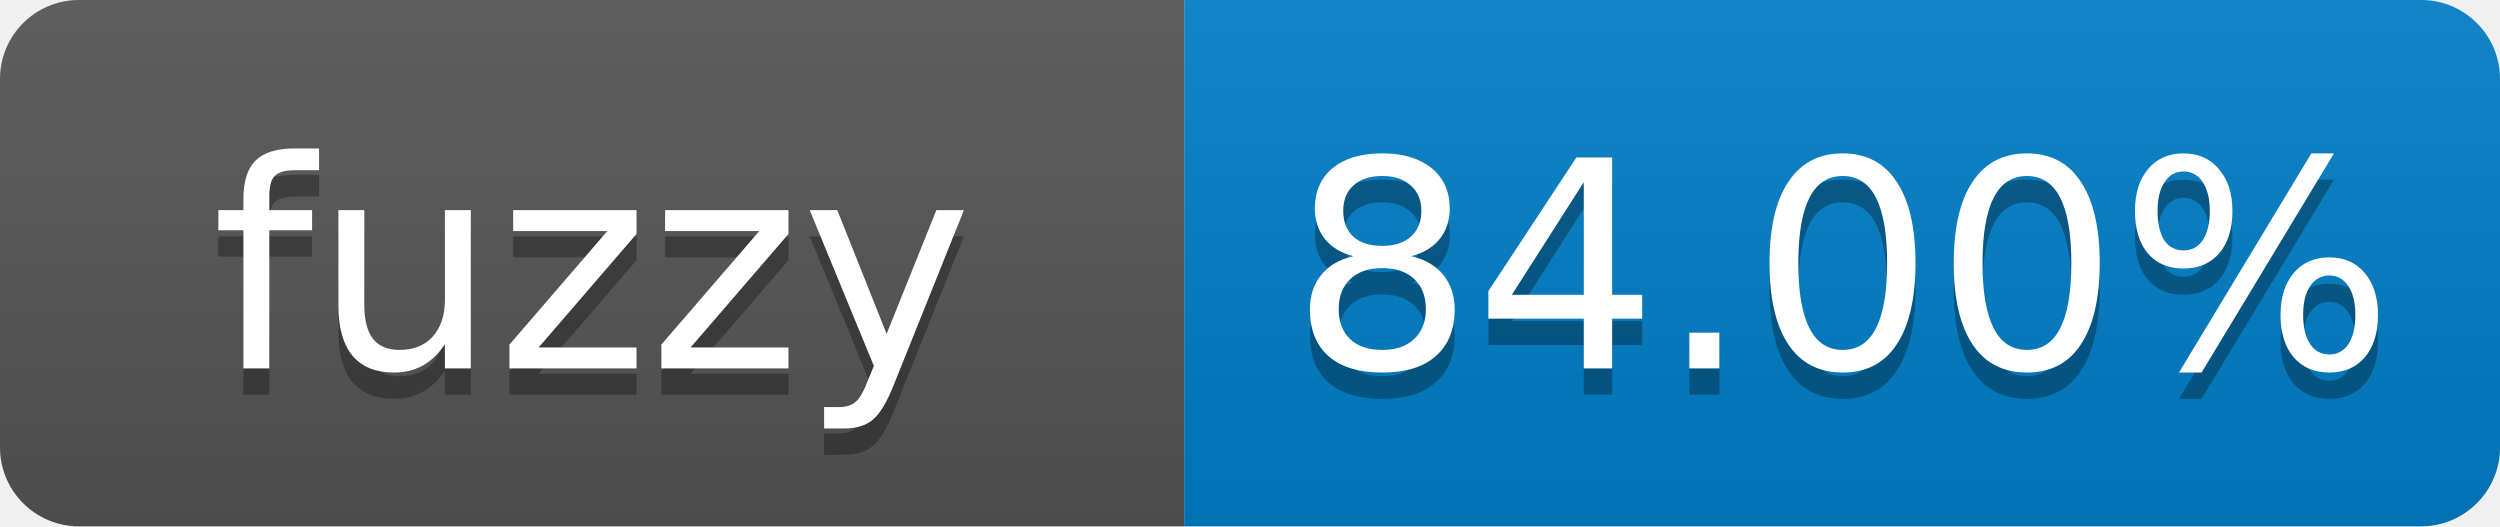
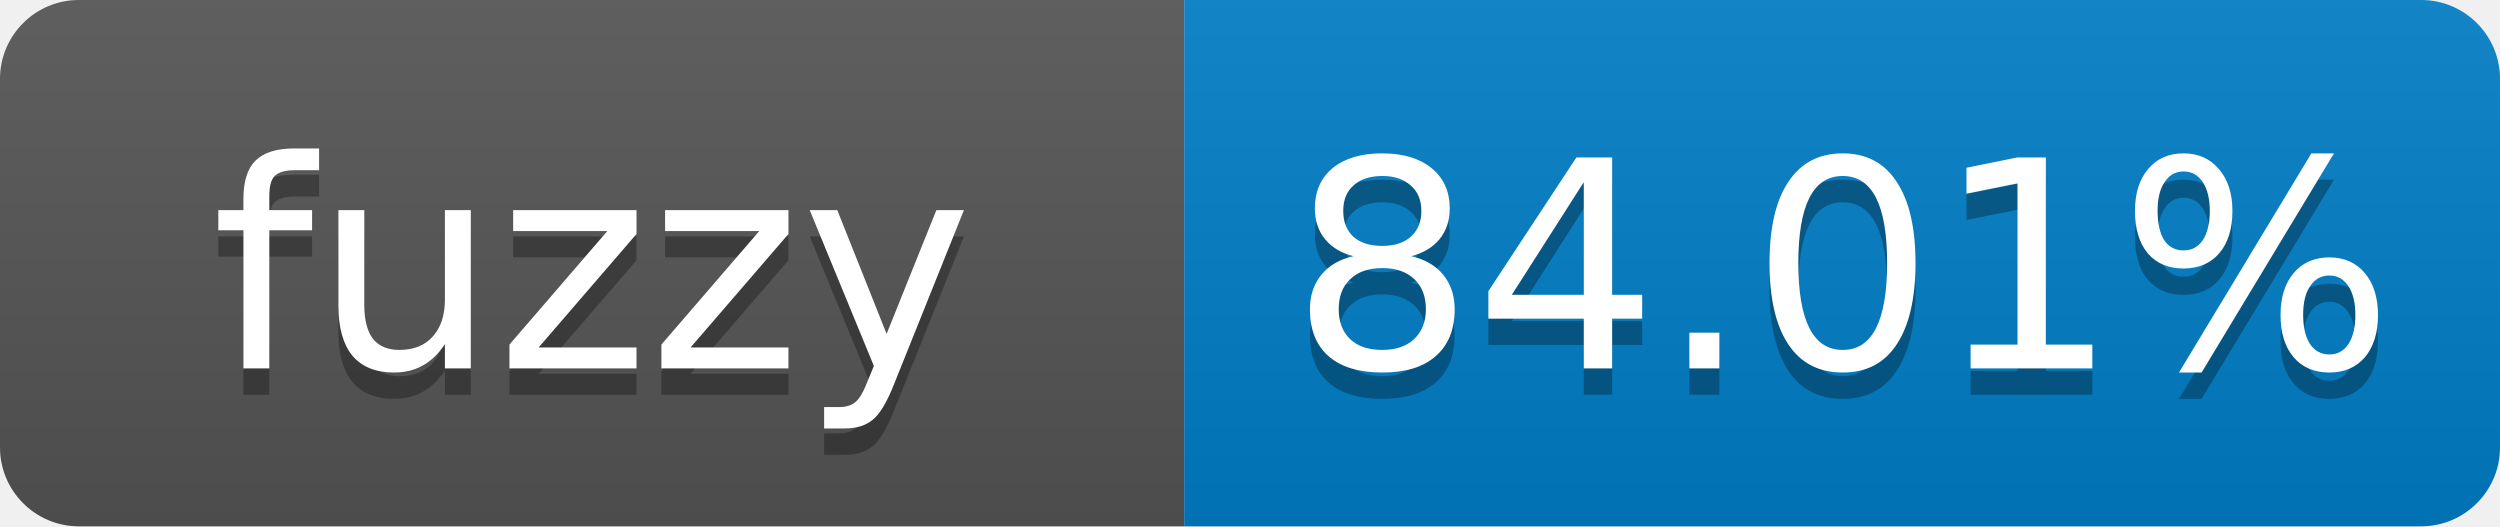
- <svg xmlns="http://www.w3.org/2000/svg" width="95" height="20" role="img" aria-label="fuzzy: 84.00%">
+ <svg xmlns="http://www.w3.org/2000/svg" width="95" height="20" role="img" aria-label="fuzzy: 84.01%">
  <linearGradient id="s" x2="0" y2="100%">
    <stop offset="0" stop-color="#bbb" stop-opacity=".1" />
    <stop offset="1" stop-opacity=".1" />
  </linearGradient>
  <clipPath id="r">
    <rect width="95" height="20" rx="3" fill="#fff" />
  </clipPath>
  <g clip-path="url(#r)">
    <rect width="45" height="20" fill="#555" />
    <rect x="45" width="50" height="20" fill="#007ec6" />
    <rect width="95" height="20" fill="url(#s)" />
  </g>
  <g fill="#fff" text-anchor="middle" font-family="Verdana,Geneva,DejaVu Sans,sans-serif" font-size="11">
    <text x="22.5" y="15" fill="#010101" fill-opacity=".3">fuzzy</text>
    <text x="22.5" y="14">fuzzy</text>
-     <text x="70" y="15" fill="#010101" fill-opacity=".3">84.00%</text>
-     <text x="70" y="14">84.00%</text>
+     <text x="70" y="15" fill="#010101" fill-opacity=".3">84.01%</text>
+     <text x="70" y="14">84.01%</text>
  </g>
</svg>
